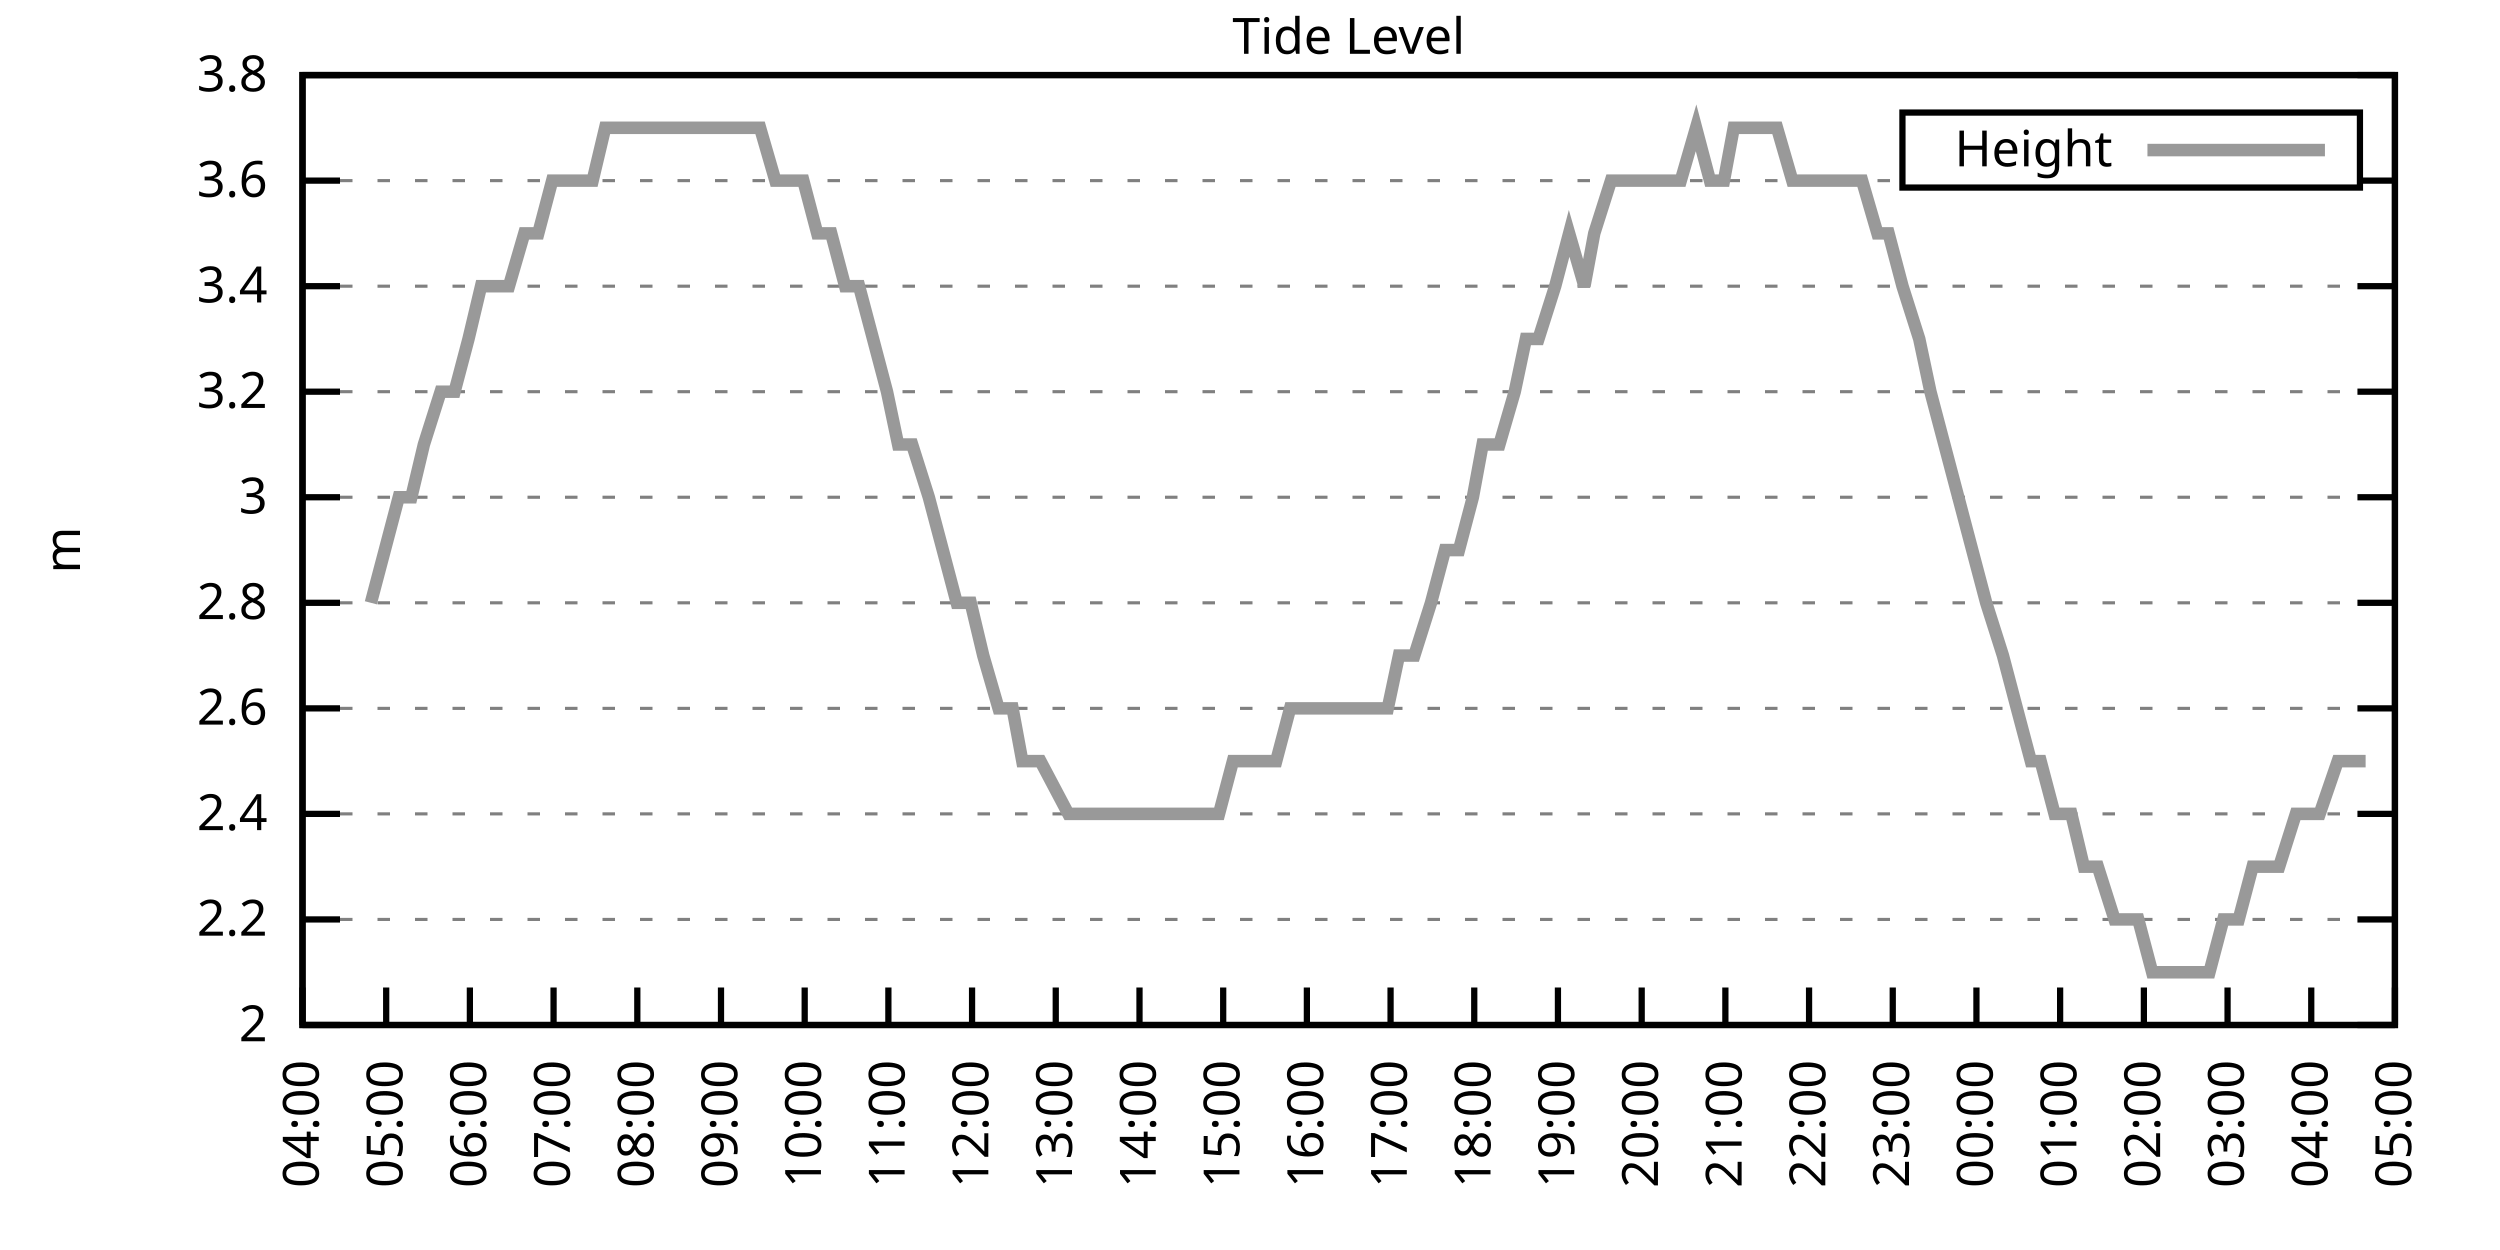
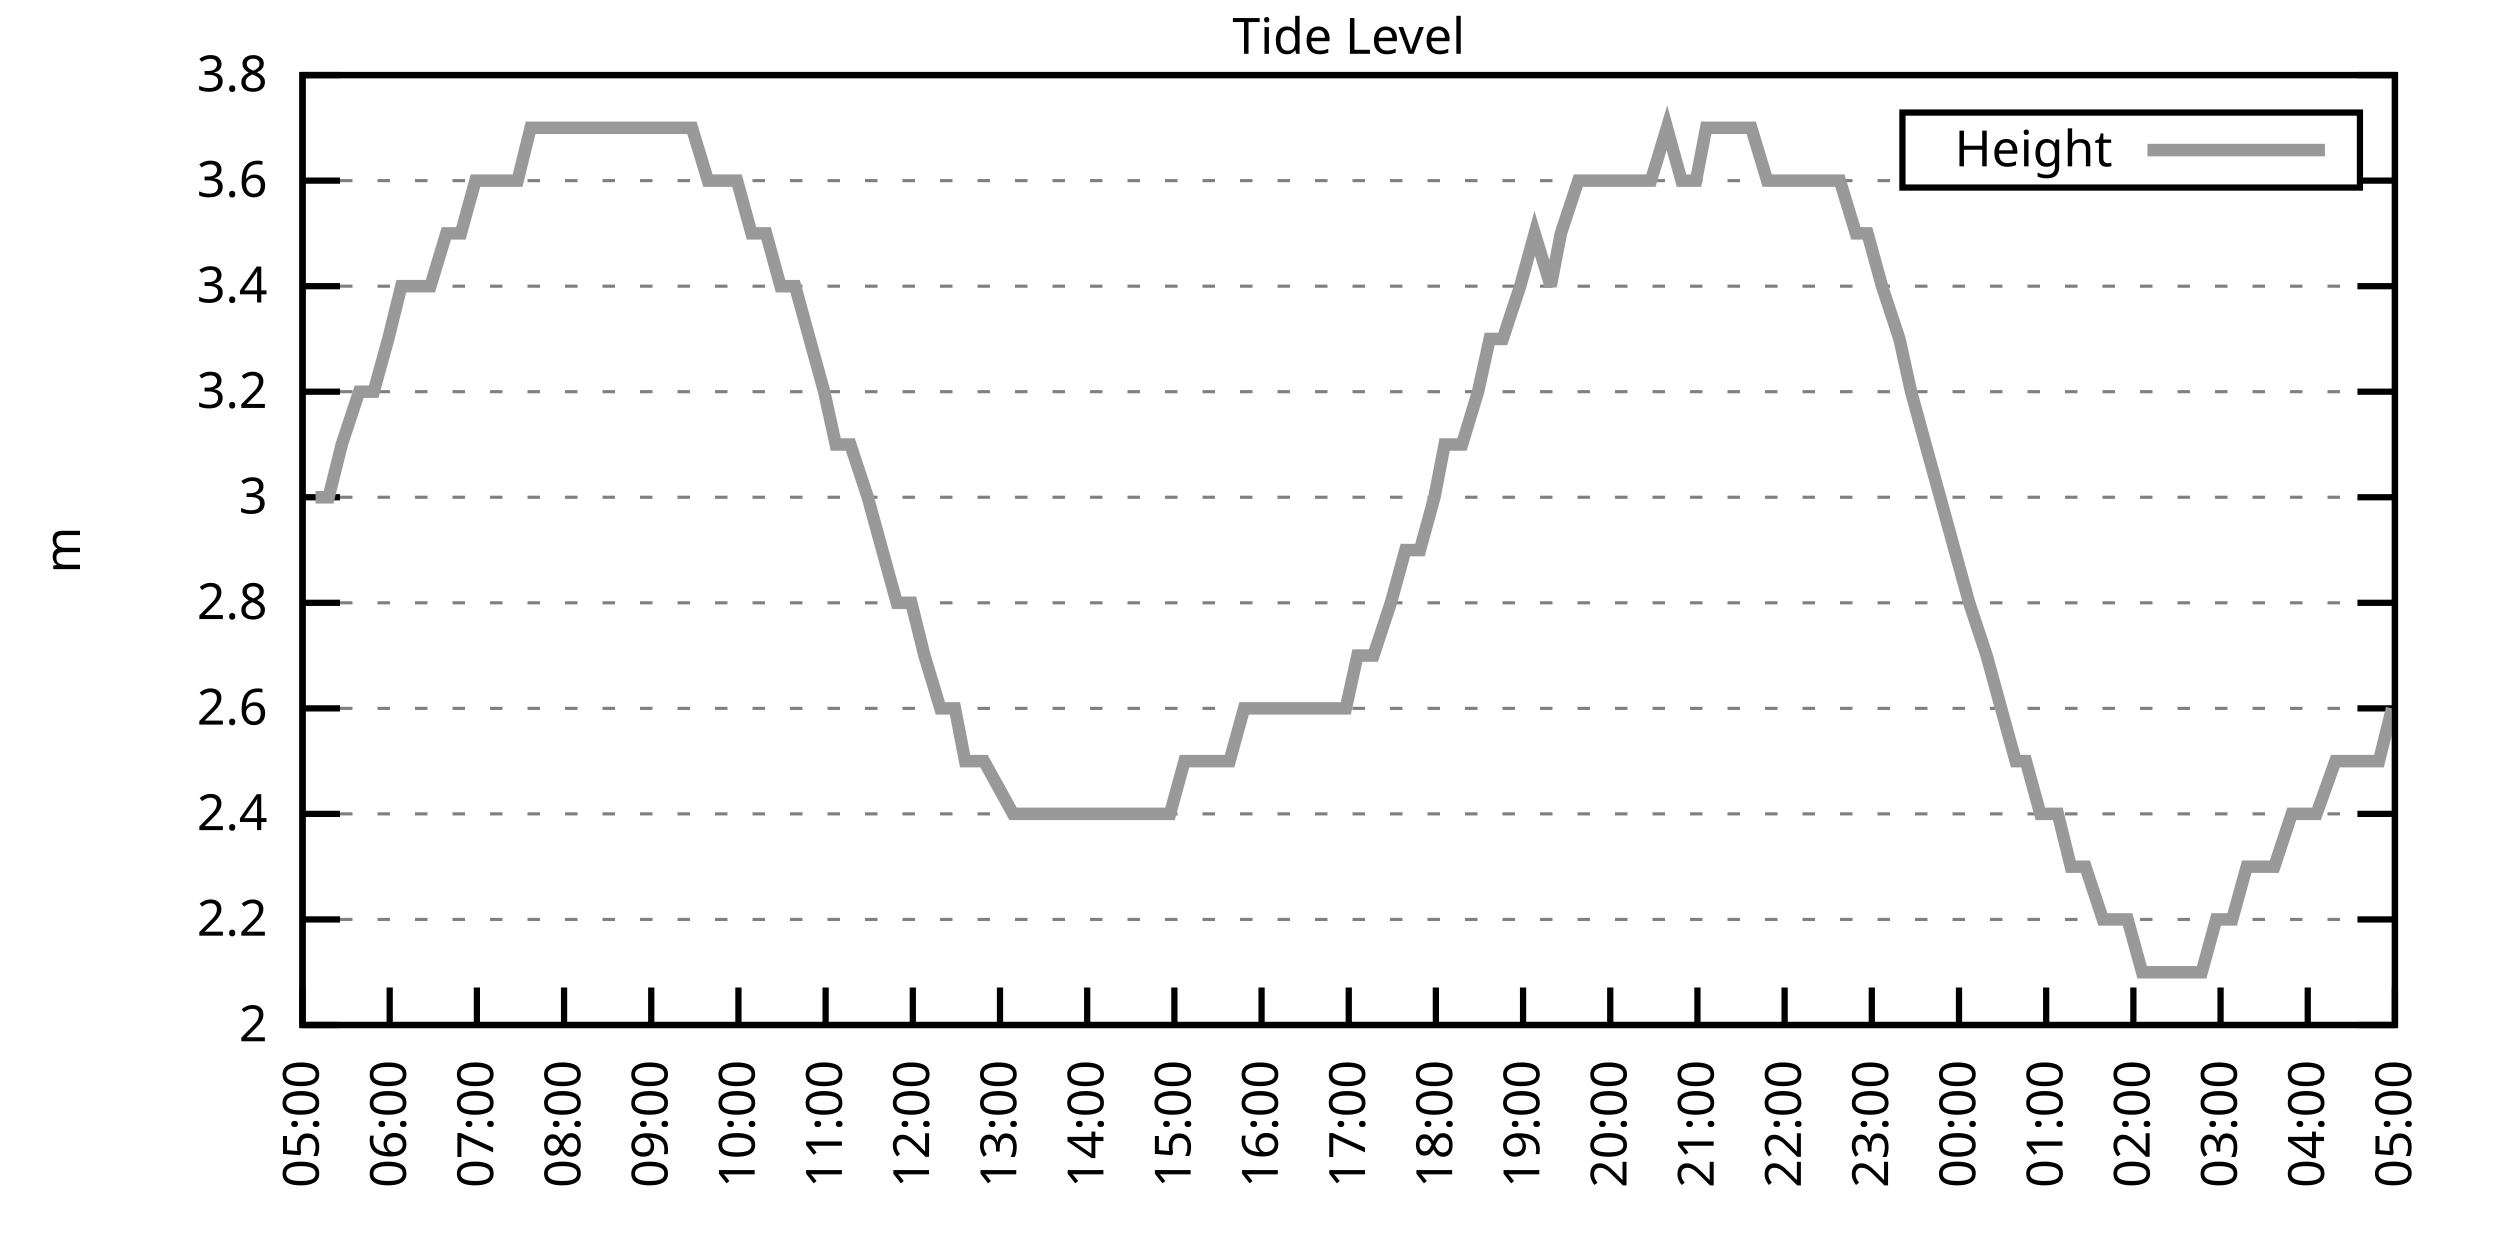
<svg xmlns="http://www.w3.org/2000/svg" xmlns:xlink="http://www.w3.org/1999/xlink" width="400" height="200" viewBox="0 0 400 200">
  <g id="gnuplot_canvas">
    <rect x="0" y="0" width="400" height="200" fill="none" />
    <defs>
      <circle id="gpDot" r="0.5" stroke-width="0.5" stroke="currentColor" />
      <path id="gpPt0" stroke-width="0.333" stroke="currentColor" d="M-1,0 h2 M0,-1 v2" />
      <path id="gpPt1" stroke-width="0.333" stroke="currentColor" d="M-1,-1 L1,1 M1,-1 L-1,1" />
      <path id="gpPt2" stroke-width="0.333" stroke="currentColor" d="M-1,0 L1,0 M0,-1 L0,1 M-1,-1 L1,1 M-1,1 L1,-1" />
      <rect id="gpPt3" stroke-width="0.333" stroke="currentColor" x="-1" y="-1" width="2" height="2" />
      <rect id="gpPt4" stroke-width="0.333" stroke="currentColor" fill="currentColor" x="-1" y="-1" width="2" height="2" />
      <circle id="gpPt5" stroke-width="0.333" stroke="currentColor" cx="0" cy="0" r="1" />
      <use xlink:href="#gpPt5" id="gpPt6" fill="currentColor" stroke="none" />
      <path id="gpPt7" stroke-width="0.333" stroke="currentColor" d="M0,-1.33 L-1.33,0.67 L1.33,0.67 z" />
      <use xlink:href="#gpPt7" id="gpPt8" fill="currentColor" stroke="none" />
      <use xlink:href="#gpPt7" id="gpPt9" stroke="currentColor" transform="rotate(180)" />
      <use xlink:href="#gpPt9" id="gpPt10" fill="currentColor" stroke="none" />
      <use xlink:href="#gpPt3" id="gpPt11" stroke="currentColor" transform="rotate(45)" />
      <use xlink:href="#gpPt11" id="gpPt12" fill="currentColor" stroke="none" />
      <path id="gpPt13" stroke-width="0.333" stroke="currentColor" d="M0,1.330 L1.265,0.411 L0.782,-1.067 L-0.782,-1.076 L-1.265,0.411 z" />
      <use xlink:href="#gpPt13" id="gpPt14" fill="currentColor" stroke="none" />
      <filter id="textbox" filterUnits="objectBoundingBox" x="0" y="0" height="1" width="1">
        <feFlood flood-color="white" flood-opacity="1" result="bgnd" />
        <feComposite in="SourceGraphic" in2="bgnd" operator="atop" />
      </filter>
      <filter id="greybox" filterUnits="objectBoundingBox" x="0" y="0" height="1" width="1">
        <feFlood flood-color="lightgrey" flood-opacity="1" result="grey" />
        <feComposite in="SourceGraphic" in2="grey" operator="atop" />
      </filter>
    </defs>
    <g fill="none" color="white" stroke="currentColor" stroke-width="1.00" stroke-linecap="butt" stroke-linejoin="miter">
</g>
    <g fill="none" color="black" stroke="currentColor" stroke-width="1.00" stroke-linecap="butt" stroke-linejoin="miter">
      <g stroke="none" shape-rendering="crispEdges">
        <polygon fill="rgb(255, 255, 255)" points="48.40,164.00 383.18,164.00 383.18,12.02 48.40,12.02 " />
      </g>
    </g>
    <g fill="none" color="black" stroke="currentColor" stroke-width="1.00" stroke-linecap="butt" stroke-linejoin="miter">
</g>
    <g fill="none" color="black" stroke="black" stroke-width="0.50" stroke-linecap="butt" stroke-linejoin="miter">
</g>
    <g fill="none" color="gray" stroke="currentColor" stroke-width="0.50" stroke-linecap="butt" stroke-linejoin="miter">
      <path stroke="gray" stroke-dasharray="2,4" class="gridline" d="M48.40,164.00 L383.19,164.00  " />
    </g>
    <g fill="none" color="gray" stroke="gray" stroke-width="1.00" stroke-linecap="butt" stroke-linejoin="miter">
</g>
    <g fill="none" color="black" stroke="currentColor" stroke-width="1.00" stroke-linecap="butt" stroke-linejoin="miter">
      <path stroke="black" d="M48.40,164.00 L54.40,164.00 M383.19,164.00 L377.19,164.00  " />
      <g transform="translate(42.80,166.60)" stroke="none" fill="black" font-family="Sans" font-size="8.00" text-anchor="end">
        <text>
          <tspan font-family="Sans"> 2</tspan>
        </text>
      </g>
    </g>
    <g fill="none" color="black" stroke="currentColor" stroke-width="1.00" stroke-linecap="butt" stroke-linejoin="miter">
</g>
    <g fill="none" color="black" stroke="black" stroke-width="0.50" stroke-linecap="butt" stroke-linejoin="miter">
</g>
    <g fill="none" color="gray" stroke="currentColor" stroke-width="0.50" stroke-linecap="butt" stroke-linejoin="miter">
      <path stroke="gray" stroke-dasharray="2,4" class="gridline" d="M48.40,147.11 L383.19,147.11  " />
    </g>
    <g fill="none" color="gray" stroke="gray" stroke-width="1.00" stroke-linecap="butt" stroke-linejoin="miter">
</g>
    <g fill="none" color="black" stroke="currentColor" stroke-width="1.00" stroke-linecap="butt" stroke-linejoin="miter">
      <path stroke="black" d="M48.40,147.11 L54.40,147.11 M383.19,147.11 L377.19,147.11  " />
      <g transform="translate(42.80,149.71)" stroke="none" fill="black" font-family="Sans" font-size="8.00" text-anchor="end">
        <text>
          <tspan font-family="Sans"> 2.2</tspan>
        </text>
      </g>
    </g>
    <g fill="none" color="black" stroke="currentColor" stroke-width="1.00" stroke-linecap="butt" stroke-linejoin="miter">
</g>
    <g fill="none" color="black" stroke="black" stroke-width="0.50" stroke-linecap="butt" stroke-linejoin="miter">
</g>
    <g fill="none" color="gray" stroke="currentColor" stroke-width="0.50" stroke-linecap="butt" stroke-linejoin="miter">
      <path stroke="gray" stroke-dasharray="2,4" class="gridline" d="M48.40,130.22 L383.19,130.22  " />
    </g>
    <g fill="none" color="gray" stroke="gray" stroke-width="1.00" stroke-linecap="butt" stroke-linejoin="miter">
</g>
    <g fill="none" color="black" stroke="currentColor" stroke-width="1.00" stroke-linecap="butt" stroke-linejoin="miter">
      <path stroke="black" d="M48.40,130.22 L54.40,130.22 M383.19,130.22 L377.19,130.22  " />
      <g transform="translate(42.80,132.82)" stroke="none" fill="black" font-family="Sans" font-size="8.00" text-anchor="end">
        <text>
          <tspan font-family="Sans"> 2.4</tspan>
        </text>
      </g>
    </g>
    <g fill="none" color="black" stroke="currentColor" stroke-width="1.00" stroke-linecap="butt" stroke-linejoin="miter">
</g>
    <g fill="none" color="black" stroke="black" stroke-width="0.50" stroke-linecap="butt" stroke-linejoin="miter">
</g>
    <g fill="none" color="gray" stroke="currentColor" stroke-width="0.50" stroke-linecap="butt" stroke-linejoin="miter">
      <path stroke="gray" stroke-dasharray="2,4" class="gridline" d="M48.40,113.34 L383.19,113.34  " />
    </g>
    <g fill="none" color="gray" stroke="gray" stroke-width="1.00" stroke-linecap="butt" stroke-linejoin="miter">
</g>
    <g fill="none" color="black" stroke="currentColor" stroke-width="1.00" stroke-linecap="butt" stroke-linejoin="miter">
      <path stroke="black" d="M48.40,113.34 L54.40,113.34 M383.19,113.34 L377.19,113.34  " />
      <g transform="translate(42.80,115.94)" stroke="none" fill="black" font-family="Sans" font-size="8.00" text-anchor="end">
        <text>
          <tspan font-family="Sans"> 2.6</tspan>
        </text>
      </g>
    </g>
    <g fill="none" color="black" stroke="currentColor" stroke-width="1.00" stroke-linecap="butt" stroke-linejoin="miter">
</g>
    <g fill="none" color="black" stroke="black" stroke-width="0.50" stroke-linecap="butt" stroke-linejoin="miter">
</g>
    <g fill="none" color="gray" stroke="currentColor" stroke-width="0.50" stroke-linecap="butt" stroke-linejoin="miter">
      <path stroke="gray" stroke-dasharray="2,4" class="gridline" d="M48.40,96.45 L383.19,96.45  " />
    </g>
    <g fill="none" color="gray" stroke="gray" stroke-width="1.00" stroke-linecap="butt" stroke-linejoin="miter">
</g>
    <g fill="none" color="black" stroke="currentColor" stroke-width="1.00" stroke-linecap="butt" stroke-linejoin="miter">
      <path stroke="black" d="M48.40,96.45 L54.40,96.45 M383.19,96.45 L377.19,96.45  " />
      <g transform="translate(42.80,99.05)" stroke="none" fill="black" font-family="Sans" font-size="8.00" text-anchor="end">
        <text>
          <tspan font-family="Sans"> 2.8</tspan>
        </text>
      </g>
    </g>
    <g fill="none" color="black" stroke="currentColor" stroke-width="1.00" stroke-linecap="butt" stroke-linejoin="miter">
</g>
    <g fill="none" color="black" stroke="black" stroke-width="0.50" stroke-linecap="butt" stroke-linejoin="miter">
</g>
    <g fill="none" color="gray" stroke="currentColor" stroke-width="0.50" stroke-linecap="butt" stroke-linejoin="miter">
      <path stroke="gray" stroke-dasharray="2,4" class="gridline" d="M48.40,79.56 L383.19,79.56  " />
    </g>
    <g fill="none" color="gray" stroke="gray" stroke-width="1.00" stroke-linecap="butt" stroke-linejoin="miter">
</g>
    <g fill="none" color="black" stroke="currentColor" stroke-width="1.00" stroke-linecap="butt" stroke-linejoin="miter">
      <path stroke="black" d="M48.40,79.56 L54.40,79.56 M383.19,79.56 L377.19,79.56  " />
      <g transform="translate(42.80,82.16)" stroke="none" fill="black" font-family="Sans" font-size="8.00" text-anchor="end">
        <text>
          <tspan font-family="Sans"> 3</tspan>
        </text>
      </g>
    </g>
    <g fill="none" color="black" stroke="currentColor" stroke-width="1.00" stroke-linecap="butt" stroke-linejoin="miter">
</g>
    <g fill="none" color="black" stroke="black" stroke-width="0.50" stroke-linecap="butt" stroke-linejoin="miter">
</g>
    <g fill="none" color="gray" stroke="currentColor" stroke-width="0.50" stroke-linecap="butt" stroke-linejoin="miter">
      <path stroke="gray" stroke-dasharray="2,4" class="gridline" d="M48.40,62.67 L383.19,62.67  " />
    </g>
    <g fill="none" color="gray" stroke="gray" stroke-width="1.00" stroke-linecap="butt" stroke-linejoin="miter">
</g>
    <g fill="none" color="black" stroke="currentColor" stroke-width="1.00" stroke-linecap="butt" stroke-linejoin="miter">
      <path stroke="black" d="M48.40,62.67 L54.40,62.67 M383.19,62.67 L377.19,62.67  " />
      <g transform="translate(42.80,65.27)" stroke="none" fill="black" font-family="Sans" font-size="8.00" text-anchor="end">
        <text>
          <tspan font-family="Sans"> 3.2</tspan>
        </text>
      </g>
    </g>
    <g fill="none" color="black" stroke="currentColor" stroke-width="1.00" stroke-linecap="butt" stroke-linejoin="miter">
</g>
    <g fill="none" color="black" stroke="black" stroke-width="0.50" stroke-linecap="butt" stroke-linejoin="miter">
</g>
    <g fill="none" color="gray" stroke="currentColor" stroke-width="0.50" stroke-linecap="butt" stroke-linejoin="miter">
      <path stroke="gray" stroke-dasharray="2,4" class="gridline" d="M48.40,45.79 L383.19,45.79  " />
    </g>
    <g fill="none" color="gray" stroke="gray" stroke-width="1.00" stroke-linecap="butt" stroke-linejoin="miter">
</g>
    <g fill="none" color="black" stroke="currentColor" stroke-width="1.00" stroke-linecap="butt" stroke-linejoin="miter">
      <path stroke="black" d="M48.40,45.79 L54.40,45.79 M383.19,45.79 L377.19,45.79  " />
      <g transform="translate(42.80,48.39)" stroke="none" fill="black" font-family="Sans" font-size="8.00" text-anchor="end">
        <text>
          <tspan font-family="Sans"> 3.4</tspan>
        </text>
      </g>
    </g>
    <g fill="none" color="black" stroke="currentColor" stroke-width="1.00" stroke-linecap="butt" stroke-linejoin="miter">
</g>
    <g fill="none" color="black" stroke="black" stroke-width="0.50" stroke-linecap="butt" stroke-linejoin="miter">
</g>
    <g fill="none" color="gray" stroke="currentColor" stroke-width="0.50" stroke-linecap="butt" stroke-linejoin="miter">
      <path stroke="gray" stroke-dasharray="2,4" class="gridline" d="M48.40,28.90 L304.39,28.90 M377.59,28.90 L383.19,28.90  " />
    </g>
    <g fill="none" color="gray" stroke="gray" stroke-width="1.00" stroke-linecap="butt" stroke-linejoin="miter">
</g>
    <g fill="none" color="black" stroke="currentColor" stroke-width="1.00" stroke-linecap="butt" stroke-linejoin="miter">
      <path stroke="black" d="M48.40,28.90 L54.40,28.90 M383.19,28.90 L377.19,28.90  " />
      <g transform="translate(42.80,31.50)" stroke="none" fill="black" font-family="Sans" font-size="8.00" text-anchor="end">
        <text>
          <tspan font-family="Sans"> 3.6</tspan>
        </text>
      </g>
    </g>
    <g fill="none" color="black" stroke="currentColor" stroke-width="1.00" stroke-linecap="butt" stroke-linejoin="miter">
</g>
    <g fill="none" color="black" stroke="black" stroke-width="0.50" stroke-linecap="butt" stroke-linejoin="miter">
</g>
    <g fill="none" color="gray" stroke="currentColor" stroke-width="0.50" stroke-linecap="butt" stroke-linejoin="miter">
      <path stroke="gray" stroke-dasharray="2,4" class="gridline" d="M48.40,12.01 L383.19,12.01  " />
    </g>
    <g fill="none" color="gray" stroke="gray" stroke-width="1.00" stroke-linecap="butt" stroke-linejoin="miter">
</g>
    <g fill="none" color="black" stroke="currentColor" stroke-width="1.00" stroke-linecap="butt" stroke-linejoin="miter">
      <path stroke="black" d="M48.40,12.01 L54.40,12.01 M383.19,12.01 L377.19,12.01  " />
      <g transform="translate(42.80,14.61)" stroke="none" fill="black" font-family="Sans" font-size="8.00" text-anchor="end">
        <text>
          <tspan font-family="Sans"> 3.8</tspan>
        </text>
      </g>
    </g>
    <g fill="none" color="black" stroke="currentColor" stroke-width="1.00" stroke-linecap="butt" stroke-linejoin="miter">
      <path stroke="black" d="M48.40,164.00 L48.40,158.00  " />
      <g transform="translate(51.00,169.60) rotate(270.00)" stroke="none" fill="black" font-family="Sans" font-size="8.00" text-anchor="end">
        <text>
-           <tspan font-family="Sans">04:00</tspan>
-         </text>
-       </g>
-     </g>
-     <g fill="none" color="black" stroke="currentColor" stroke-width="1.00" stroke-linecap="butt" stroke-linejoin="miter">
-       <path stroke="black" d="M61.79,164.00 L61.79,158.00  " />
-       <g transform="translate(64.39,169.60) rotate(270.00)" stroke="none" fill="black" font-family="Sans" font-size="8.00" text-anchor="end">
-         <text>
          <tspan font-family="Sans">05:00</tspan>
        </text>
      </g>
    </g>
    <g fill="none" color="black" stroke="currentColor" stroke-width="1.00" stroke-linecap="butt" stroke-linejoin="miter">
-       <path stroke="black" d="M75.18,164.00 L75.18,158.00  " />
-       <g transform="translate(77.78,169.60) rotate(270.00)" stroke="none" fill="black" font-family="Sans" font-size="8.00" text-anchor="end">
+       <path stroke="black" d="M62.35,164.00 L62.35,158.00  " />
+       <g transform="translate(64.95,169.60) rotate(270.00)" stroke="none" fill="black" font-family="Sans" font-size="8.00" text-anchor="end">
        <text>
          <tspan font-family="Sans">06:00</tspan>
        </text>
      </g>
    </g>
    <g fill="none" color="black" stroke="currentColor" stroke-width="1.00" stroke-linecap="butt" stroke-linejoin="miter">
-       <path stroke="black" d="M88.57,164.00 L88.57,158.00  " />
-       <g transform="translate(91.17,169.60) rotate(270.00)" stroke="none" fill="black" font-family="Sans" font-size="8.00" text-anchor="end">
+       <path stroke="black" d="M76.30,164.00 L76.30,158.00  " />
+       <g transform="translate(78.90,169.60) rotate(270.00)" stroke="none" fill="black" font-family="Sans" font-size="8.00" text-anchor="end">
        <text>
          <tspan font-family="Sans">07:00</tspan>
        </text>
      </g>
    </g>
    <g fill="none" color="black" stroke="currentColor" stroke-width="1.00" stroke-linecap="butt" stroke-linejoin="miter">
-       <path stroke="black" d="M101.97,164.00 L101.97,158.00  " />
-       <g transform="translate(104.57,169.60) rotate(270.00)" stroke="none" fill="black" font-family="Sans" font-size="8.00" text-anchor="end">
+       <path stroke="black" d="M90.25,164.00 L90.25,158.00  " />
+       <g transform="translate(92.85,169.60) rotate(270.00)" stroke="none" fill="black" font-family="Sans" font-size="8.00" text-anchor="end">
        <text>
          <tspan font-family="Sans">08:00</tspan>
        </text>
      </g>
    </g>
    <g fill="none" color="black" stroke="currentColor" stroke-width="1.00" stroke-linecap="butt" stroke-linejoin="miter">
-       <path stroke="black" d="M115.36,164.00 L115.36,158.00  " />
-       <g transform="translate(117.96,169.60) rotate(270.00)" stroke="none" fill="black" font-family="Sans" font-size="8.00" text-anchor="end">
+       <path stroke="black" d="M104.20,164.00 L104.20,158.00  " />
+       <g transform="translate(106.80,169.60) rotate(270.00)" stroke="none" fill="black" font-family="Sans" font-size="8.00" text-anchor="end">
        <text>
          <tspan font-family="Sans">09:00</tspan>
        </text>
      </g>
    </g>
    <g fill="none" color="black" stroke="currentColor" stroke-width="1.00" stroke-linecap="butt" stroke-linejoin="miter">
-       <path stroke="black" d="M128.75,164.00 L128.75,158.00  " />
-       <g transform="translate(131.35,169.60) rotate(270.00)" stroke="none" fill="black" font-family="Sans" font-size="8.00" text-anchor="end">
+       <path stroke="black" d="M118.15,164.00 L118.15,158.00  " />
+       <g transform="translate(120.75,169.60) rotate(270.00)" stroke="none" fill="black" font-family="Sans" font-size="8.00" text-anchor="end">
        <text>
          <tspan font-family="Sans">10:00</tspan>
        </text>
      </g>
    </g>
    <g fill="none" color="black" stroke="currentColor" stroke-width="1.00" stroke-linecap="butt" stroke-linejoin="miter">
-       <path stroke="black" d="M142.14,164.00 L142.14,158.00  " />
-       <g transform="translate(144.74,169.60) rotate(270.00)" stroke="none" fill="black" font-family="Sans" font-size="8.00" text-anchor="end">
+       <path stroke="black" d="M132.10,164.00 L132.10,158.00  " />
+       <g transform="translate(134.70,169.60) rotate(270.00)" stroke="none" fill="black" font-family="Sans" font-size="8.00" text-anchor="end">
        <text>
          <tspan font-family="Sans">11:00</tspan>
        </text>
      </g>
    </g>
    <g fill="none" color="black" stroke="currentColor" stroke-width="1.00" stroke-linecap="butt" stroke-linejoin="miter">
-       <path stroke="black" d="M155.53,164.00 L155.53,158.00  " />
-       <g transform="translate(158.13,169.60) rotate(270.00)" stroke="none" fill="black" font-family="Sans" font-size="8.00" text-anchor="end">
+       <path stroke="black" d="M146.05,164.00 L146.05,158.00  " />
+       <g transform="translate(148.65,169.60) rotate(270.00)" stroke="none" fill="black" font-family="Sans" font-size="8.00" text-anchor="end">
        <text>
          <tspan font-family="Sans">12:00</tspan>
        </text>
      </g>
    </g>
    <g fill="none" color="black" stroke="currentColor" stroke-width="1.00" stroke-linecap="butt" stroke-linejoin="miter">
-       <path stroke="black" d="M168.92,164.00 L168.92,158.00  " />
-       <g transform="translate(171.52,169.60) rotate(270.00)" stroke="none" fill="black" font-family="Sans" font-size="8.00" text-anchor="end">
+       <path stroke="black" d="M160.00,164.00 L160.00,158.00  " />
+       <g transform="translate(162.60,169.60) rotate(270.00)" stroke="none" fill="black" font-family="Sans" font-size="8.00" text-anchor="end">
        <text>
          <tspan font-family="Sans">13:00</tspan>
        </text>
      </g>
    </g>
    <g fill="none" color="black" stroke="currentColor" stroke-width="1.00" stroke-linecap="butt" stroke-linejoin="miter">
-       <path stroke="black" d="M182.32,164.00 L182.32,158.00  " />
-       <g transform="translate(184.92,169.60) rotate(270.00)" stroke="none" fill="black" font-family="Sans" font-size="8.00" text-anchor="end">
+       <path stroke="black" d="M173.95,164.00 L173.95,158.00  " />
+       <g transform="translate(176.55,169.60) rotate(270.00)" stroke="none" fill="black" font-family="Sans" font-size="8.00" text-anchor="end">
        <text>
          <tspan font-family="Sans">14:00</tspan>
        </text>
      </g>
    </g>
    <g fill="none" color="black" stroke="currentColor" stroke-width="1.00" stroke-linecap="butt" stroke-linejoin="miter">
-       <path stroke="black" d="M195.71,164.00 L195.71,158.00  " />
-       <g transform="translate(198.31,169.60) rotate(270.00)" stroke="none" fill="black" font-family="Sans" font-size="8.00" text-anchor="end">
+       <path stroke="black" d="M187.90,164.00 L187.90,158.00  " />
+       <g transform="translate(190.50,169.60) rotate(270.00)" stroke="none" fill="black" font-family="Sans" font-size="8.00" text-anchor="end">
        <text>
          <tspan font-family="Sans">15:00</tspan>
        </text>
      </g>
    </g>
    <g fill="none" color="black" stroke="currentColor" stroke-width="1.00" stroke-linecap="butt" stroke-linejoin="miter">
-       <path stroke="black" d="M209.10,164.00 L209.10,158.00  " />
-       <g transform="translate(211.70,169.60) rotate(270.00)" stroke="none" fill="black" font-family="Sans" font-size="8.00" text-anchor="end">
+       <path stroke="black" d="M201.85,164.00 L201.85,158.00  " />
+       <g transform="translate(204.45,169.60) rotate(270.00)" stroke="none" fill="black" font-family="Sans" font-size="8.00" text-anchor="end">
        <text>
          <tspan font-family="Sans">16:00</tspan>
        </text>
      </g>
    </g>
    <g fill="none" color="black" stroke="currentColor" stroke-width="1.00" stroke-linecap="butt" stroke-linejoin="miter">
-       <path stroke="black" d="M222.49,164.00 L222.49,158.00  " />
-       <g transform="translate(225.09,169.60) rotate(270.00)" stroke="none" fill="black" font-family="Sans" font-size="8.00" text-anchor="end">
+       <path stroke="black" d="M215.80,164.00 L215.80,158.00  " />
+       <g transform="translate(218.40,169.60) rotate(270.00)" stroke="none" fill="black" font-family="Sans" font-size="8.00" text-anchor="end">
        <text>
          <tspan font-family="Sans">17:00</tspan>
        </text>
      </g>
    </g>
    <g fill="none" color="black" stroke="currentColor" stroke-width="1.00" stroke-linecap="butt" stroke-linejoin="miter">
-       <path stroke="black" d="M235.88,164.00 L235.88,158.00  " />
-       <g transform="translate(238.48,169.60) rotate(270.00)" stroke="none" fill="black" font-family="Sans" font-size="8.00" text-anchor="end">
+       <path stroke="black" d="M229.74,164.00 L229.74,158.00  " />
+       <g transform="translate(232.34,169.60) rotate(270.00)" stroke="none" fill="black" font-family="Sans" font-size="8.00" text-anchor="end">
        <text>
          <tspan font-family="Sans">18:00</tspan>
        </text>
      </g>
    </g>
    <g fill="none" color="black" stroke="currentColor" stroke-width="1.00" stroke-linecap="butt" stroke-linejoin="miter">
-       <path stroke="black" d="M249.27,164.00 L249.27,158.00  " />
-       <g transform="translate(251.87,169.60) rotate(270.00)" stroke="none" fill="black" font-family="Sans" font-size="8.00" text-anchor="end">
+       <path stroke="black" d="M243.69,164.00 L243.69,158.00  " />
+       <g transform="translate(246.29,169.60) rotate(270.00)" stroke="none" fill="black" font-family="Sans" font-size="8.00" text-anchor="end">
        <text>
          <tspan font-family="Sans">19:00</tspan>
        </text>
      </g>
    </g>
    <g fill="none" color="black" stroke="currentColor" stroke-width="1.00" stroke-linecap="butt" stroke-linejoin="miter">
-       <path stroke="black" d="M262.67,164.00 L262.67,158.00  " />
-       <g transform="translate(265.27,169.60) rotate(270.00)" stroke="none" fill="black" font-family="Sans" font-size="8.00" text-anchor="end">
+       <path stroke="black" d="M257.64,164.00 L257.64,158.00  " />
+       <g transform="translate(260.24,169.60) rotate(270.00)" stroke="none" fill="black" font-family="Sans" font-size="8.00" text-anchor="end">
        <text>
          <tspan font-family="Sans">20:00</tspan>
        </text>
      </g>
    </g>
    <g fill="none" color="black" stroke="currentColor" stroke-width="1.00" stroke-linecap="butt" stroke-linejoin="miter">
-       <path stroke="black" d="M276.06,164.00 L276.06,158.00  " />
-       <g transform="translate(278.66,169.60) rotate(270.00)" stroke="none" fill="black" font-family="Sans" font-size="8.00" text-anchor="end">
+       <path stroke="black" d="M271.59,164.00 L271.59,158.00  " />
+       <g transform="translate(274.19,169.60) rotate(270.00)" stroke="none" fill="black" font-family="Sans" font-size="8.00" text-anchor="end">
        <text>
          <tspan font-family="Sans">21:00</tspan>
        </text>
      </g>
    </g>
    <g fill="none" color="black" stroke="currentColor" stroke-width="1.00" stroke-linecap="butt" stroke-linejoin="miter">
-       <path stroke="black" d="M289.45,164.00 L289.45,158.00  " />
-       <g transform="translate(292.05,169.60) rotate(270.00)" stroke="none" fill="black" font-family="Sans" font-size="8.00" text-anchor="end">
+       <path stroke="black" d="M285.54,164.00 L285.54,158.00  " />
+       <g transform="translate(288.14,169.60) rotate(270.00)" stroke="none" fill="black" font-family="Sans" font-size="8.00" text-anchor="end">
        <text>
          <tspan font-family="Sans">22:00</tspan>
        </text>
      </g>
    </g>
    <g fill="none" color="black" stroke="currentColor" stroke-width="1.00" stroke-linecap="butt" stroke-linejoin="miter">
-       <path stroke="black" d="M302.84,164.00 L302.84,158.00  " />
-       <g transform="translate(305.44,169.60) rotate(270.00)" stroke="none" fill="black" font-family="Sans" font-size="8.00" text-anchor="end">
+       <path stroke="black" d="M299.49,164.00 L299.49,158.00  " />
+       <g transform="translate(302.09,169.60) rotate(270.00)" stroke="none" fill="black" font-family="Sans" font-size="8.00" text-anchor="end">
        <text>
          <tspan font-family="Sans">23:00</tspan>
        </text>
      </g>
    </g>
    <g fill="none" color="black" stroke="currentColor" stroke-width="1.00" stroke-linecap="butt" stroke-linejoin="miter">
-       <path stroke="black" d="M316.23,164.00 L316.23,158.00  " />
-       <g transform="translate(318.83,169.60) rotate(270.00)" stroke="none" fill="black" font-family="Sans" font-size="8.00" text-anchor="end">
+       <path stroke="black" d="M313.44,164.00 L313.44,158.00  " />
+       <g transform="translate(316.04,169.60) rotate(270.00)" stroke="none" fill="black" font-family="Sans" font-size="8.00" text-anchor="end">
        <text>
          <tspan font-family="Sans">00:00</tspan>
        </text>
      </g>
    </g>
    <g fill="none" color="black" stroke="currentColor" stroke-width="1.00" stroke-linecap="butt" stroke-linejoin="miter">
-       <path stroke="black" d="M329.62,164.00 L329.62,158.00  " />
-       <g transform="translate(332.22,169.60) rotate(270.00)" stroke="none" fill="black" font-family="Sans" font-size="8.00" text-anchor="end">
+       <path stroke="black" d="M327.39,164.00 L327.39,158.00  " />
+       <g transform="translate(329.99,169.60) rotate(270.00)" stroke="none" fill="black" font-family="Sans" font-size="8.00" text-anchor="end">
        <text>
          <tspan font-family="Sans">01:00</tspan>
        </text>
      </g>
    </g>
    <g fill="none" color="black" stroke="currentColor" stroke-width="1.00" stroke-linecap="butt" stroke-linejoin="miter">
-       <path stroke="black" d="M343.02,164.00 L343.02,158.00  " />
-       <g transform="translate(345.62,169.60) rotate(270.00)" stroke="none" fill="black" font-family="Sans" font-size="8.00" text-anchor="end">
+       <path stroke="black" d="M341.34,164.00 L341.34,158.00  " />
+       <g transform="translate(343.94,169.60) rotate(270.00)" stroke="none" fill="black" font-family="Sans" font-size="8.00" text-anchor="end">
        <text>
          <tspan font-family="Sans">02:00</tspan>
        </text>
      </g>
    </g>
    <g fill="none" color="black" stroke="currentColor" stroke-width="1.00" stroke-linecap="butt" stroke-linejoin="miter">
-       <path stroke="black" d="M356.41,164.00 L356.41,158.00  " />
-       <g transform="translate(359.01,169.60) rotate(270.00)" stroke="none" fill="black" font-family="Sans" font-size="8.00" text-anchor="end">
+       <path stroke="black" d="M355.29,164.00 L355.29,158.00  " />
+       <g transform="translate(357.89,169.60) rotate(270.00)" stroke="none" fill="black" font-family="Sans" font-size="8.00" text-anchor="end">
        <text>
          <tspan font-family="Sans">03:00</tspan>
        </text>
      </g>
    </g>
    <g fill="none" color="black" stroke="currentColor" stroke-width="1.00" stroke-linecap="butt" stroke-linejoin="miter">
-       <path stroke="black" d="M369.80,164.00 L369.80,158.00  " />
-       <g transform="translate(372.40,169.60) rotate(270.00)" stroke="none" fill="black" font-family="Sans" font-size="8.00" text-anchor="end">
+       <path stroke="black" d="M369.24,164.00 L369.24,158.00  " />
+       <g transform="translate(371.84,169.60) rotate(270.00)" stroke="none" fill="black" font-family="Sans" font-size="8.00" text-anchor="end">
        <text>
          <tspan font-family="Sans">04:00</tspan>
        </text>
      </g>
    </g>
    <g fill="none" color="black" stroke="currentColor" stroke-width="1.00" stroke-linecap="butt" stroke-linejoin="miter">
      <path stroke="black" d="M383.19,164.00 L383.19,158.00  " />
      <g transform="translate(385.79,169.60) rotate(270.00)" stroke="none" fill="black" font-family="Sans" font-size="8.00" text-anchor="end">
        <text>
          <tspan font-family="Sans">05:00</tspan>
        </text>
      </g>
    </g>
    <g fill="none" color="black" stroke="currentColor" stroke-width="1.00" stroke-linecap="butt" stroke-linejoin="miter">
</g>
    <g fill="none" color="black" stroke="currentColor" stroke-width="1.00" stroke-linecap="butt" stroke-linejoin="miter">
      <path stroke="black" d="M48.40,12.01 L48.40,164.00 L383.19,164.00 L383.19,12.01 L48.40,12.01 Z  " />
    </g>
    <g fill="none" color="black" stroke="currentColor" stroke-width="1.00" stroke-linecap="butt" stroke-linejoin="miter">
</g>
    <g fill="none" color="black" stroke="currentColor" stroke-width="1.00" stroke-linecap="butt" stroke-linejoin="miter">
      <path stroke="black" d="M304.39,30.01 L304.39,18.01 L377.59,18.01 L377.59,30.01 L304.39,30.01 Z  " />
    </g>
    <g id="Tide_level_plot_1">
      <g fill="none" color="white" stroke="black" stroke-width="2.00" stroke-linecap="butt" stroke-linejoin="miter">
</g>
      <g fill="none" color="black" stroke="currentColor" stroke-width="2.00" stroke-linecap="butt" stroke-linejoin="miter">
        <g transform="translate(337.99,26.61)" stroke="none" fill="black" font-family="Sans" font-size="8.00" text-anchor="end">
          <text>
            <tspan font-family="Sans">Height</tspan>
          </text>
        </g>
      </g>
      <g fill="none" color="black" stroke="currentColor" stroke-width="2.00" stroke-linecap="butt" stroke-linejoin="miter">
-         <path stroke="rgb(153, 153, 153)" d="M343.59,24.01 L371.99,24.01 M59.34,96.45 L61.57,88.01 L63.80,79.56 L65.81,79.56 L67.82,71.12 L70.50,62.67   L72.73,62.67 L74.96,54.23 L76.97,45.79 L79.42,45.79 L81.43,45.79 L83.89,37.34 L86.12,37.34 L88.35,28.90   L90.14,28.90 L92.82,28.90 L94.82,28.90 L96.83,20.45 L99.51,20.45 L101.07,20.45 L103.98,20.45 L105.98,20.45   L108.22,20.45 L110.67,20.45 L112.68,20.45 L115.13,20.45 L117.37,20.45 L119.38,20.45 L121.61,20.45 L124.06,28.90   L126.29,28.90 L128.53,28.90 L130.76,37.34 L132.99,37.34 L135.22,45.79 L137.45,45.79 L139.69,54.23 L141.92,62.67   L143.70,71.12 L145.94,71.12 L148.61,79.56 L150.85,88.01 L153.08,96.45 L155.31,96.45 L157.32,104.89 L159.77,113.34   L162.01,113.34 L163.57,121.78 L166.47,121.78 L170.93,130.22 L172.72,130.22 L174.95,130.22 L177.18,130.22 L179.64,130.22   L181.65,130.22 L183.43,130.22 L186.56,130.22 L188.79,130.22 L190.80,130.22 L193.03,130.22 L195.04,130.22 L197.27,121.78   L199.73,121.78 L202.18,121.78 L204.19,121.78 L206.42,113.34 L208.65,113.34 L211.11,113.34 L213.34,113.34 L215.13,113.34   L217.36,113.34 L219.59,113.34 L222.04,113.34 L223.83,104.89 L226.29,104.89 L228.96,96.45 L231.20,88.01 L233.43,88.01   L235.66,79.56 L237.22,71.12 L239.90,71.12 L242.36,62.67 L244.14,54.23 L246.15,54.23 L248.83,45.79 L251.06,37.34   L253.51,45.79 L255.08,37.34 L257.76,28.90 L260.21,28.90 L262.22,28.90 L264.00,28.90 L266.46,28.90 L268.92,28.90   L271.37,20.45 L273.60,28.90 L275.83,28.90 L277.40,20.45 L279.85,20.45 L282.08,20.45 L284.32,20.45 L286.77,28.90   L289.23,28.90 L291.01,28.90 L293.69,28.90 L295.25,28.90 L297.93,28.90 L300.39,37.34 L302.17,37.34 L304.40,45.79   L307.08,54.23 L308.87,62.67 L311.10,71.12 L313.33,79.56 L315.56,88.01 L317.79,96.45 L320.47,104.89 L322.70,113.34   L324.94,121.78 L326.50,121.78 L328.73,130.22 L331.41,130.22 L333.42,138.67 L335.65,138.67 L338.33,147.11 L340.11,147.11   L342.12,147.11 L344.35,155.56 L346.81,155.56 L349.04,155.56 L351.05,155.56 L353.51,155.56 L355.74,147.11 L358.19,147.11   L360.42,138.67 L362.88,138.67 L364.66,138.67 L367.34,130.22 L369.13,130.22 L371.14,130.22 L374.04,121.78 L375.82,121.78   L378.50,121.78  " />
+         <path stroke="rgb(153, 153, 153)" d="M343.59,24.01 L371.99,24.01 M50.49,79.56 L52.58,79.56 L54.68,71.12 L57.47,62.67 L59.79,62.67 L62.12,54.23   L64.21,45.79 L66.77,45.79 L68.86,45.79 L71.42,37.34 L73.74,37.34 L76.07,28.90 L77.93,28.90 L80.72,28.90   L82.81,28.90 L84.90,20.45 L87.69,20.45 L89.32,20.45 L92.34,20.45 L94.43,20.45 L96.76,20.45 L99.32,20.45   L101.41,20.45 L103.97,20.45 L106.29,20.45 L108.38,20.45 L110.71,20.45 L113.27,28.90 L115.59,28.90 L117.92,28.90   L120.24,37.34 L122.57,37.34 L124.89,45.79 L127.22,45.79 L129.54,54.23 L131.87,62.67 L133.72,71.12 L136.05,71.12   L138.84,79.56 L141.16,88.01 L143.49,96.45 L145.81,96.45 L147.91,104.89 L150.46,113.34 L152.79,113.34 L154.42,121.78   L157.44,121.78 L162.09,130.22 L163.95,130.22 L166.27,130.22 L168.60,130.22 L171.16,130.22 L173.25,130.22 L175.11,130.22   L178.36,130.22 L180.69,130.22 L182.78,130.22 L185.11,130.22 L187.20,130.22 L189.52,121.78 L192.08,121.78 L194.64,121.78   L196.73,121.78 L199.06,113.34 L201.38,113.34 L203.94,113.34 L206.26,113.34 L208.12,113.34 L210.45,113.34 L212.77,113.34   L215.33,113.34 L217.19,104.89 L219.75,104.89 L222.54,96.45 L224.86,88.01 L227.19,88.01 L229.51,79.56 L231.14,71.12   L233.93,71.12 L236.49,62.67 L238.35,54.23 L240.44,54.23 L243.23,45.79 L245.55,37.34 L248.11,45.79 L249.74,37.34   L252.53,28.90 L255.09,28.90 L257.18,28.90 L259.04,28.90 L261.60,28.90 L264.15,28.90 L266.71,20.45 L269.04,28.90   L271.36,28.90 L272.99,20.45 L275.55,20.45 L277.87,20.45 L280.20,20.45 L282.75,28.90 L285.31,28.90 L287.17,28.90   L289.96,28.90 L291.59,28.90 L294.38,28.90 L296.94,37.34 L298.80,37.34 L301.12,45.79 L303.91,54.23 L305.77,62.67   L308.09,71.12 L310.42,79.56 L312.74,88.01 L315.07,96.45 L317.86,104.89 L320.18,113.34 L322.51,121.78 L324.14,121.78   L326.46,130.22 L329.25,130.22 L331.34,138.67 L333.67,138.67 L336.46,147.11 L338.32,147.11 L340.41,147.11 L342.74,155.56   L345.29,155.56 L347.62,155.56 L349.71,155.56 L352.27,155.56 L354.59,147.11 L357.15,147.11 L359.48,138.67 L362.03,138.67   L363.89,138.67 L366.68,130.22 L368.54,130.22 L370.64,130.22 L373.66,121.78 L375.52,121.78 L378.31,121.78 L380.63,121.78   L382.73,113.34  " />
      </g>
    </g>
    <g fill="none" color="black" stroke="currentColor" stroke-width="2.00" stroke-linecap="butt" stroke-linejoin="miter">
</g>
    <g fill="none" color="black" stroke="black" stroke-width="1.00" stroke-linecap="butt" stroke-linejoin="miter">
</g>
    <g fill="none" color="black" stroke="currentColor" stroke-width="1.00" stroke-linecap="butt" stroke-linejoin="miter">
      <path stroke="black" d="M48.40,12.01 L48.40,164.00 L383.19,164.00 L383.19,12.01 L48.40,12.01 Z  " />
      <g transform="translate(12.80,88.01) rotate(270.00)" stroke="none" fill="black" font-family="Sans" font-size="8.00" text-anchor="middle">
        <text>
          <tspan font-family="Sans">m</tspan>
        </text>
      </g>
    </g>
    <g fill="none" color="black" stroke="currentColor" stroke-width="1.00" stroke-linecap="butt" stroke-linejoin="miter">
</g>
    <g fill="none" color="black" stroke="currentColor" stroke-width="1.00" stroke-linecap="butt" stroke-linejoin="miter">
      <g transform="translate(215.79,8.61)" stroke="none" fill="black" font-family="Sans" font-size="8.00" text-anchor="middle">
        <text>
          <tspan font-family="Sans">Tide Level</tspan>
        </text>
      </g>
    </g>
    <g fill="none" color="black" stroke="currentColor" stroke-width="1.00" stroke-linecap="butt" stroke-linejoin="miter">
</g>
  </g>
</svg>
